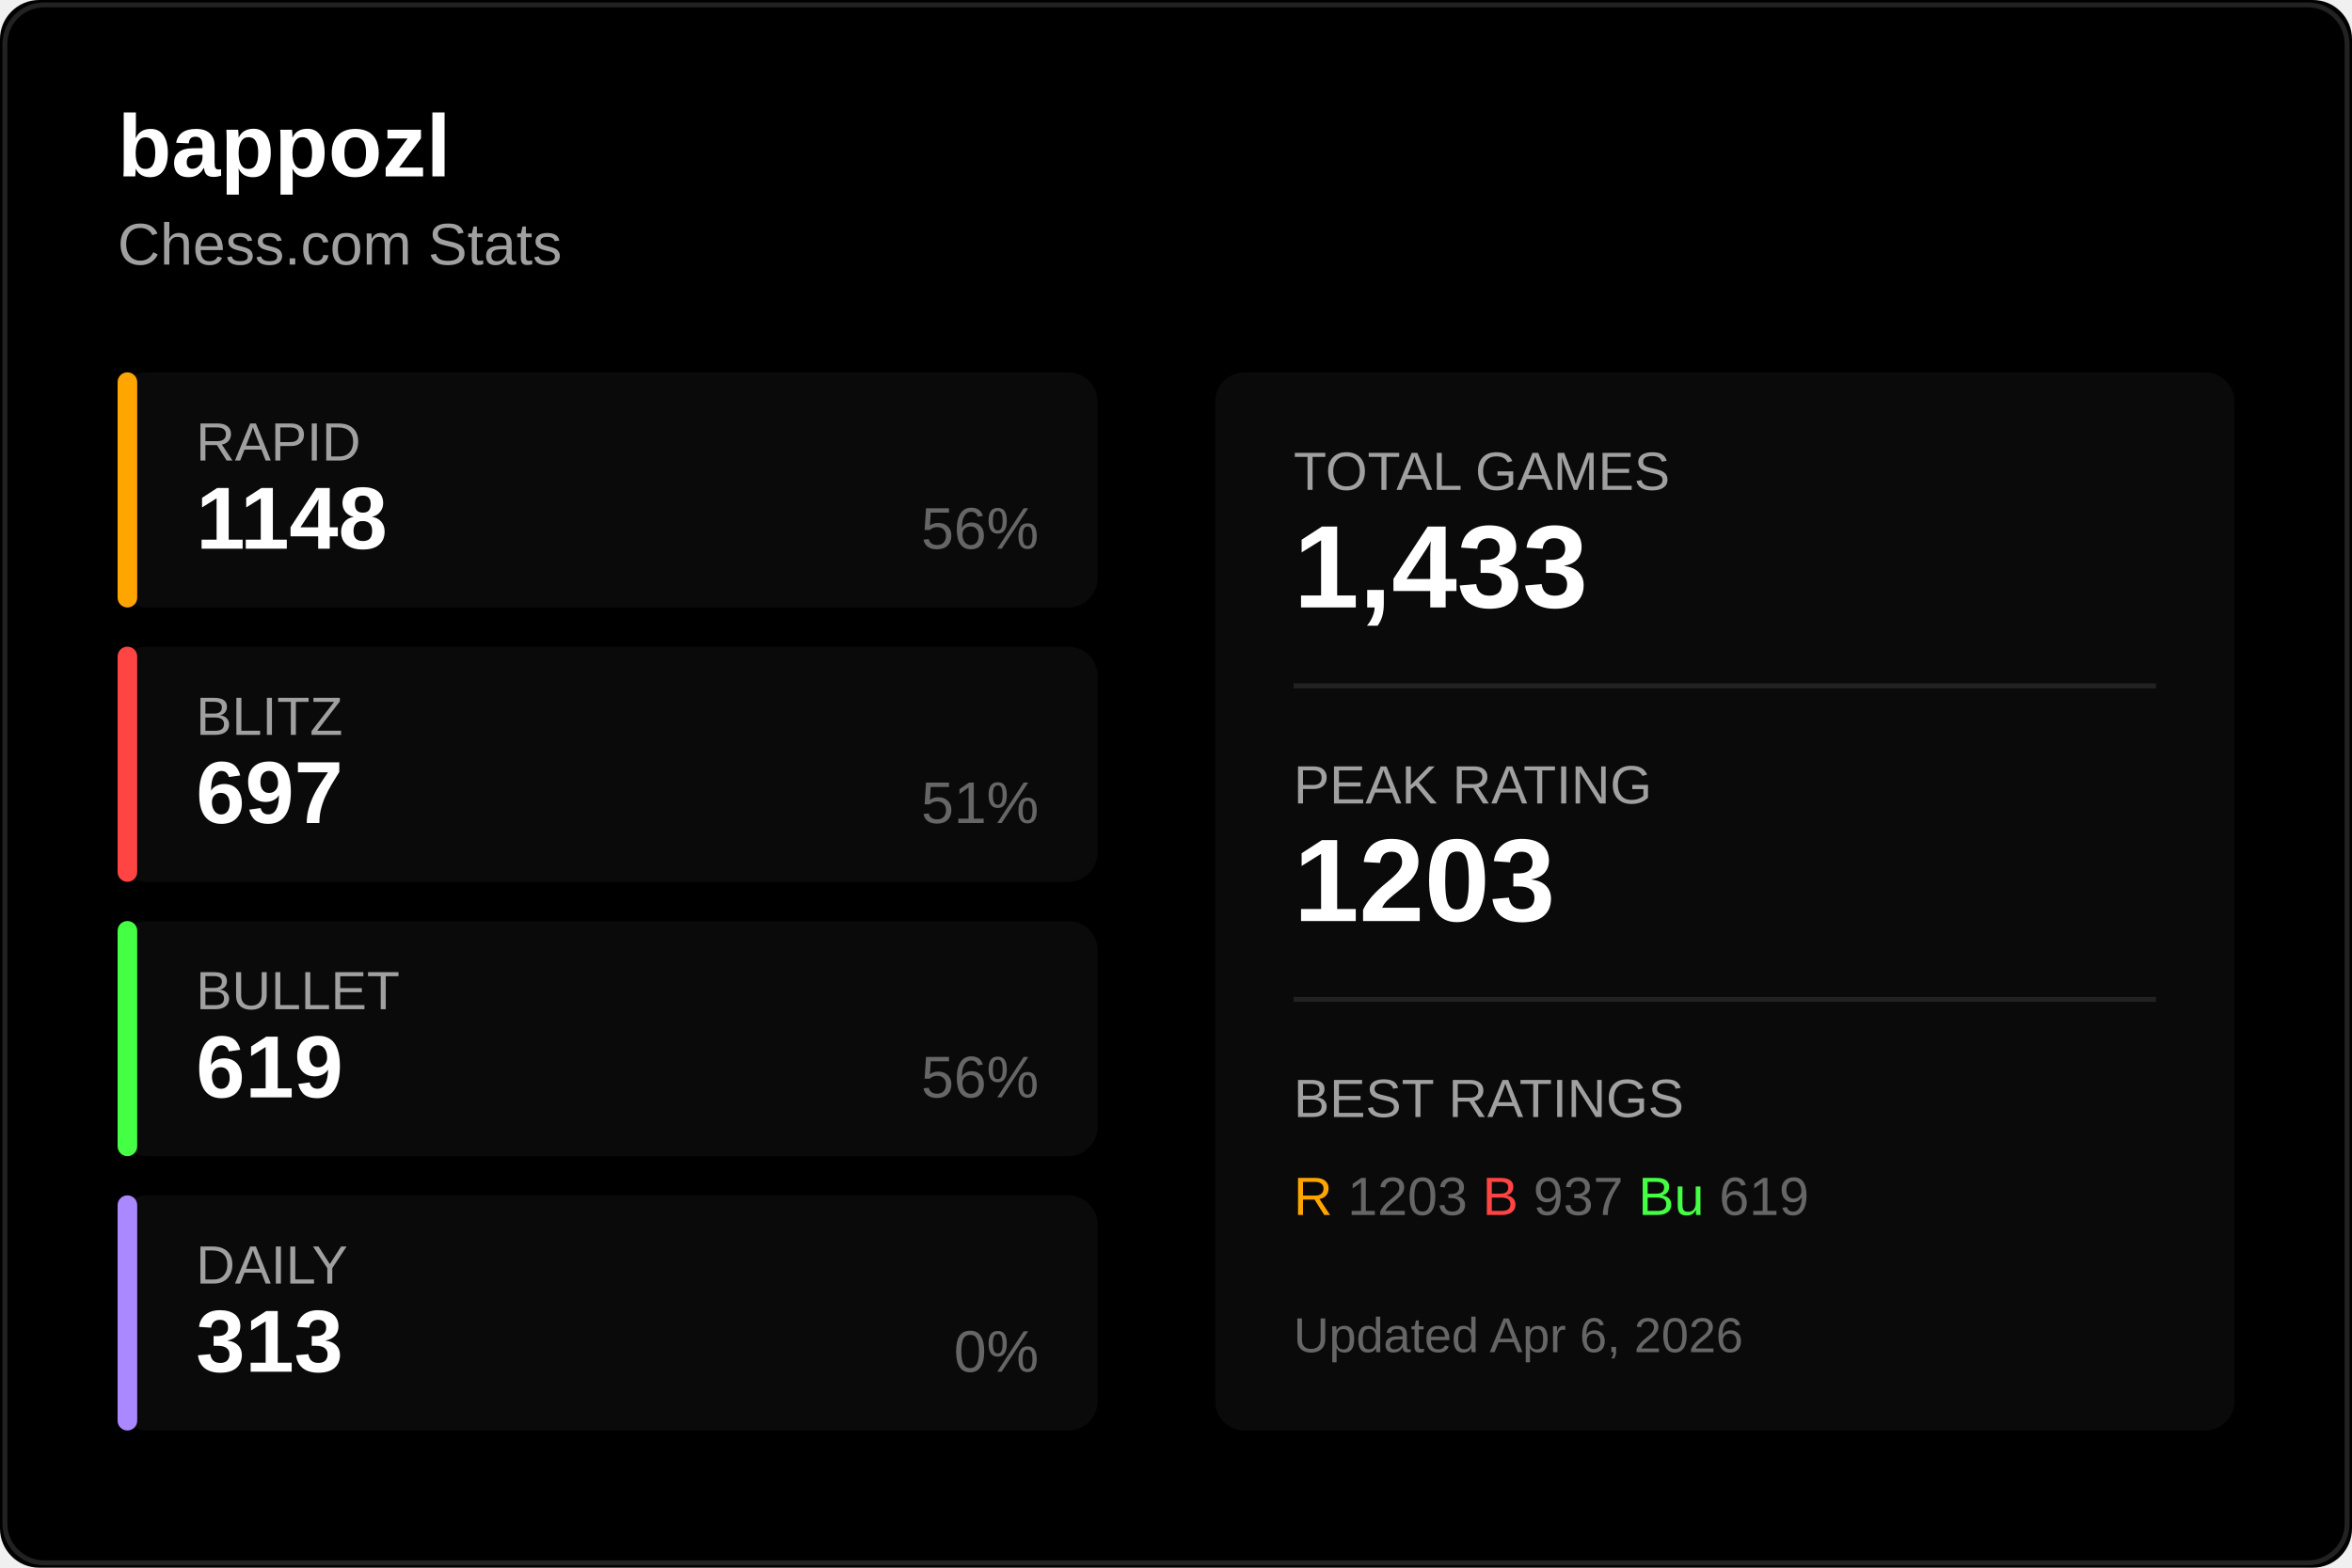
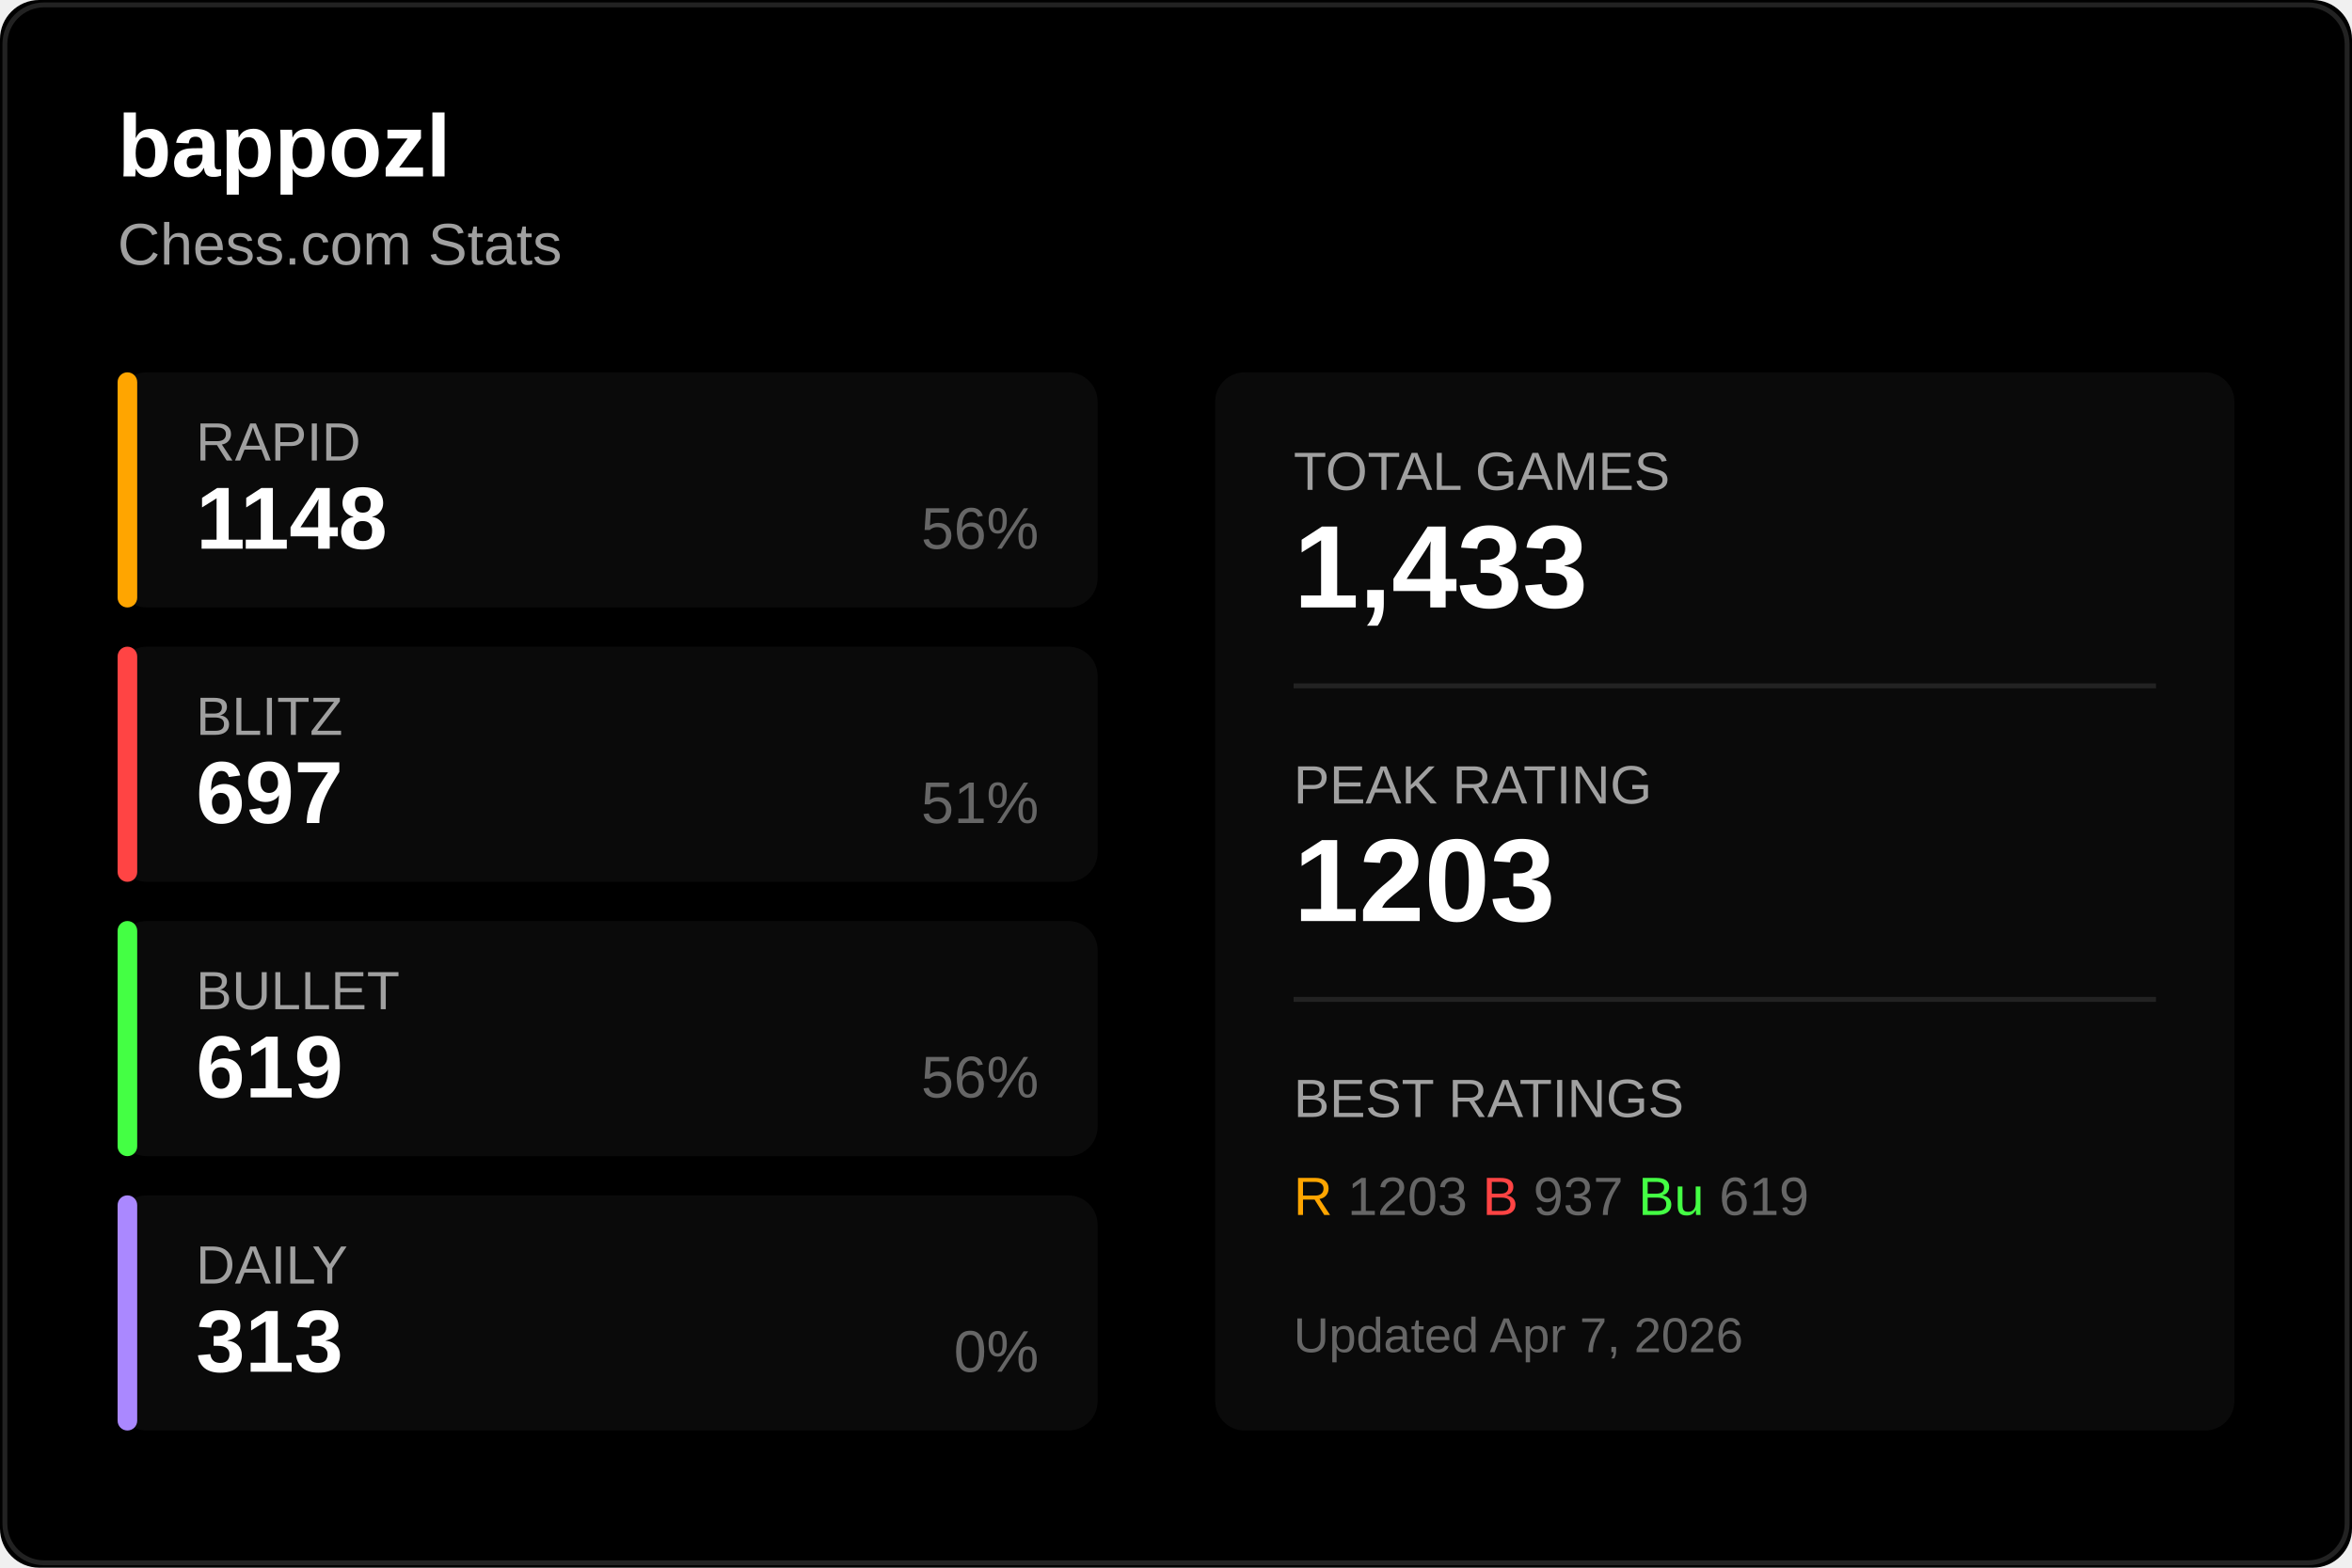
<svg xmlns="http://www.w3.org/2000/svg" width="480" height="320">
  <rect width="480" height="320" fill="#000000" rx="8" />
  <rect x="1" y="1" width="478" height="318" fill="none" stroke="#222222" rx="8" />
  <text x="24" y="36" fill="#ffffff" font-size="18" font-weight="600" font-family="Segoe UI, Arial, sans-serif">
    bappozl
  </text>
  <text x="24" y="54" fill="#a0a0a0" font-size="12" font-family="Segoe UI, Arial, sans-serif">
    Chess.com Stats
  </text>
  <g transform="translate(24, 76)">
    <rect width="200" height="48" fill="#0a0a0a" rx="6" />
    <rect width="4" height="48" fill="#ffa500" rx="2" />
    <text x="16" y="18" fill="#a0a0a0" font-size="11" font-family="Segoe UI, Arial, sans-serif">RAPID</text>
    <text x="16" y="36" fill="#ffffff" font-size="18" font-weight="600" font-family="Segoe UI, Arial, sans-serif">1148</text>
    <text x="188" y="36" fill="#666666" font-size="12" font-family="Segoe UI, Arial, sans-serif" text-anchor="end">56%</text>
  </g>
  <g transform="translate(24, 132)">
    <rect width="200" height="48" fill="#0a0a0a" rx="6" />
    <rect width="4" height="48" fill="#ff4444" rx="2" />
    <text x="16" y="18" fill="#a0a0a0" font-size="11" font-family="Segoe UI, Arial, sans-serif">BLITZ</text>
    <text x="16" y="36" fill="#ffffff" font-size="18" font-weight="600" font-family="Segoe UI, Arial, sans-serif">697</text>
    <text x="188" y="36" fill="#666666" font-size="12" font-family="Segoe UI, Arial, sans-serif" text-anchor="end">51%</text>
  </g>
  <g transform="translate(24, 188)">
    <rect width="200" height="48" fill="#0a0a0a" rx="6" />
    <rect width="4" height="48" fill="#44ff44" rx="2" />
    <text x="16" y="18" fill="#a0a0a0" font-size="11" font-family="Segoe UI, Arial, sans-serif">BULLET</text>
    <text x="16" y="36" fill="#ffffff" font-size="18" font-weight="600" font-family="Segoe UI, Arial, sans-serif">619</text>
    <text x="188" y="36" fill="#666666" font-size="12" font-family="Segoe UI, Arial, sans-serif" text-anchor="end">56%</text>
  </g>
  <g transform="translate(24, 244)">
    <rect width="200" height="48" fill="#0a0a0a" rx="6" />
    <rect width="4" height="48" fill="#aa88ff" rx="2" />
    <text x="16" y="18" fill="#a0a0a0" font-size="11" font-family="Segoe UI, Arial, sans-serif">DAILY</text>
    <text x="16" y="36" fill="#ffffff" font-size="18" font-weight="600" font-family="Segoe UI, Arial, sans-serif">313</text>
    <text x="188" y="36" fill="#666666" font-size="12" font-family="Segoe UI, Arial, sans-serif" text-anchor="end">0%</text>
  </g>
  <g transform="translate(248, 76)">
    <rect width="208" height="216" fill="#0a0a0a" rx="6" />
    <text x="16" y="24" fill="#a0a0a0" font-size="11" font-family="Segoe UI, Arial, sans-serif">TOTAL GAMES</text>
    <text x="16" y="48" fill="#ffffff" font-size="24" font-weight="600" font-family="Segoe UI, Arial, sans-serif">1,433</text>
    <line x1="16" y1="64" x2="192" y2="64" stroke="#222222" />
    <text x="16" y="88" fill="#a0a0a0" font-size="11" font-family="Segoe UI, Arial, sans-serif">PEAK RATING</text>
    <text x="16" y="112" fill="#ffffff" font-size="24" font-weight="600" font-family="Segoe UI, Arial, sans-serif">1203</text>
    <line x1="16" y1="128" x2="192" y2="128" stroke="#222222" />
    <text x="16" y="152" fill="#a0a0a0" font-size="11" font-family="Segoe UI, Arial, sans-serif">BEST RATINGS</text>
    <text x="16" y="172" fill="#666666" font-size="11" font-family="Segoe UI, Arial, sans-serif">
      <tspan fill="#ffa500">R</tspan> 1203
      <tspan fill="#ff4444">B</tspan> 937
      <tspan fill="#44ff44">Bu</tspan> 619
    </text>
    <text x="16" y="200" fill="#666666" font-size="10" font-family="Segoe UI, Arial, sans-serif">
-       Updated Apr 6, 2026
+       Updated Apr 7, 2026
    </text>
  </g>
</svg>
